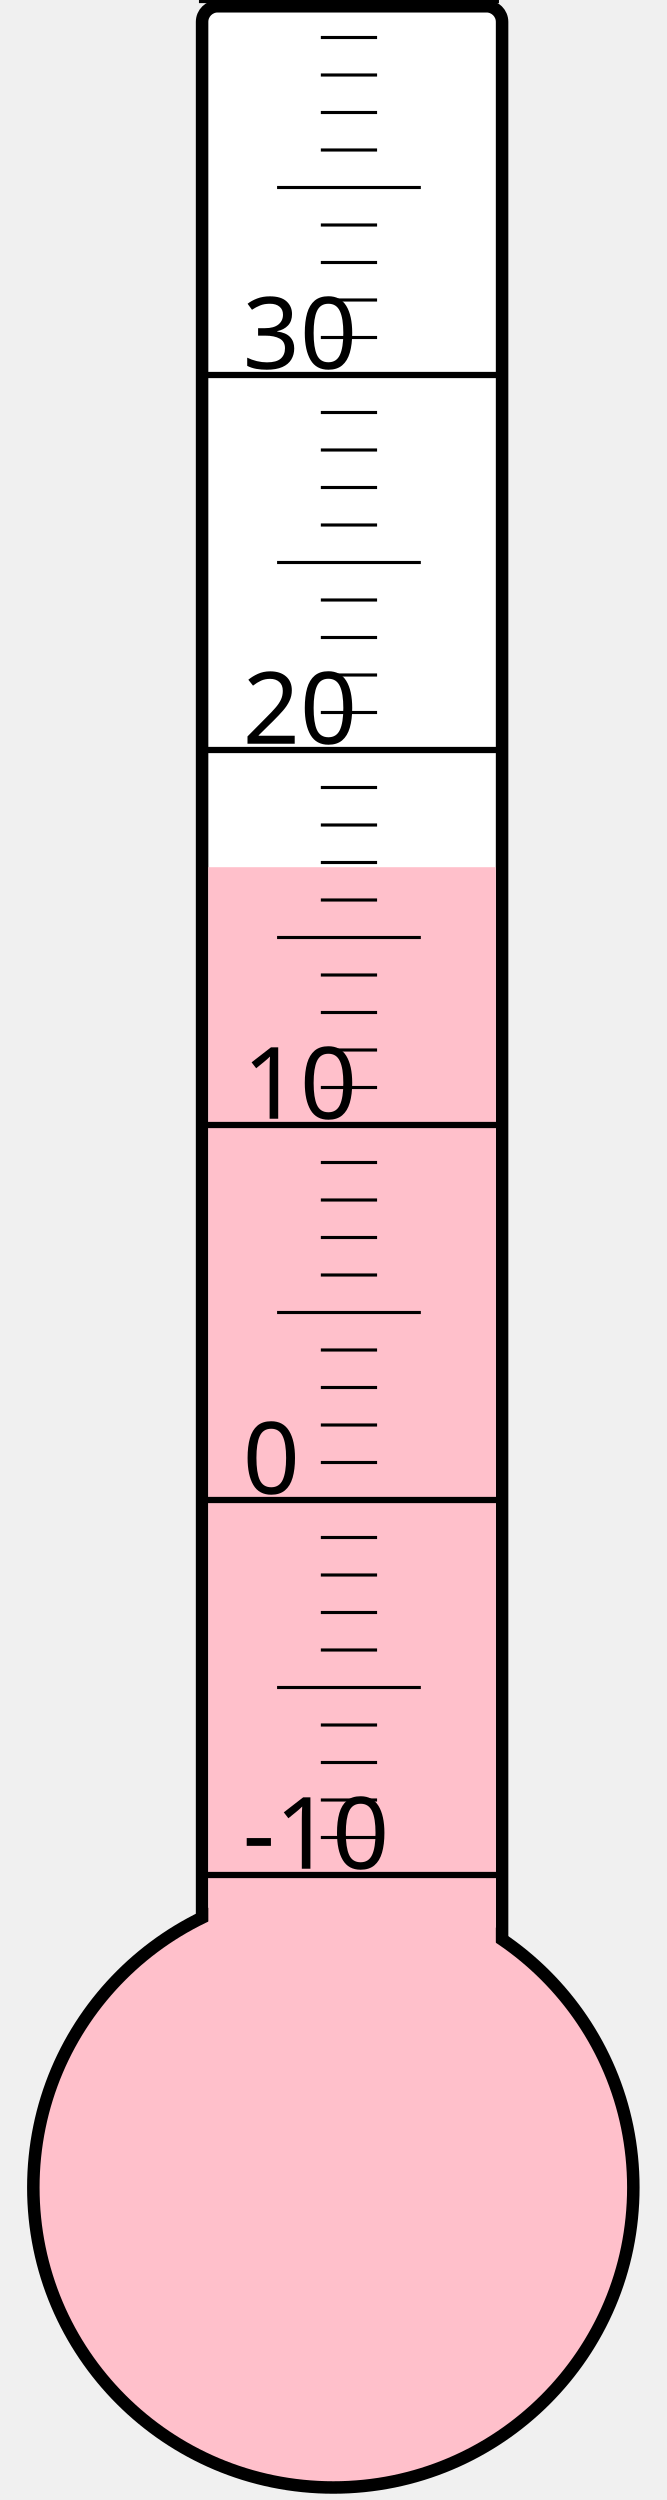
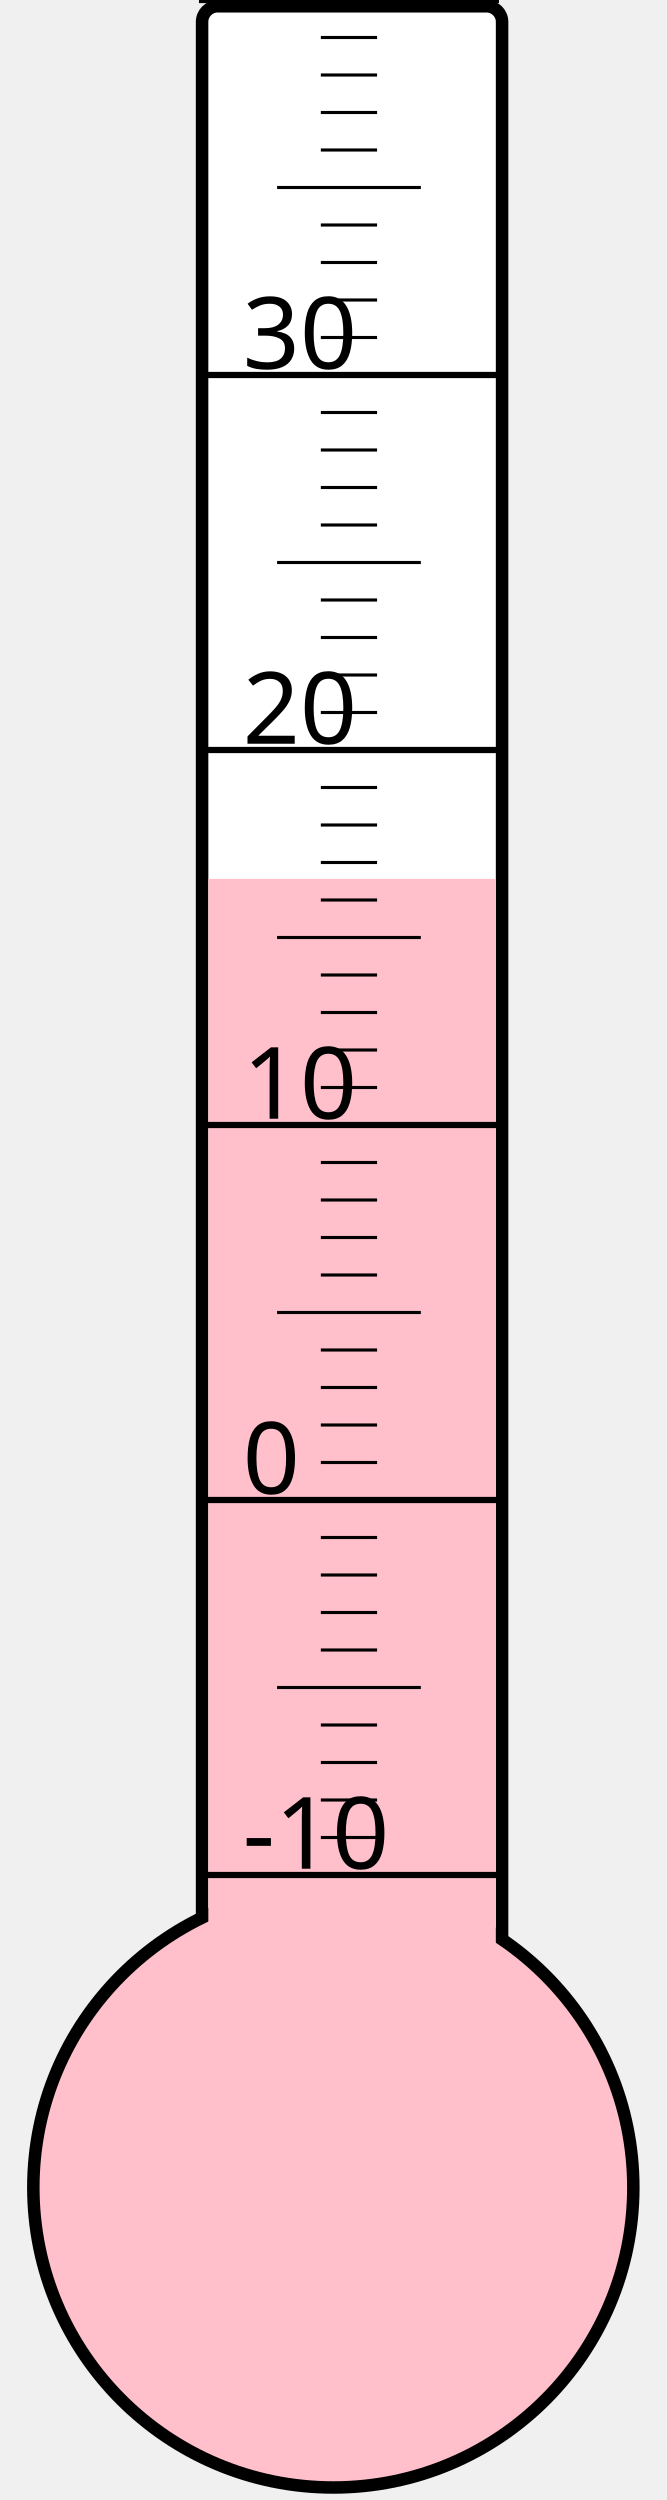
<svg xmlns="http://www.w3.org/2000/svg" width="40px" height="150px" viewBox="0 0 200 800">
  <rect width="200" height="800" x="0" y="0" style="fill: #ffffeb; fill-opacity: 0;" />
  <rect width="96" height="680" x="58" y="2" rx="5" ry="5" style="fill: white; fill-opacity: 1; stroke: black; stroke-width: 4;" />
  <circle cx="100" cy="700" r="96" style="fill: pink; stroke: black; stroke-width: 4;" />
-   <rect width="92" height="422.5" x="60" y="277.5" style="fill: pink; fill-opacity: 1; stroke-width: 0;" />
+   <rect width="92" height="418.75" x="60" y="281.25" style="fill: pink; fill-opacity: 1; stroke-width: 0;" />
  <text x="71" y="598" style="font-family: sans-serif; font-size: 24pt;">-10</text>
  <text x="71" y="478" style="font-family: sans-serif; font-size: 24pt;">0</text>
  <text x="71" y="358" style="font-family: sans-serif; font-size: 24pt;">10</text>
  <text x="71" y="238" style="font-family: sans-serif; font-size: 24pt;">20</text>
  <text x="71" y="118" style="font-family: sans-serif; font-size: 24pt;">30</text>
  <g style="stroke: black;">
    <line x1="57" y1="600" x2="153" y2="600" style="stroke-width: 2;" />
    <line x1="96" y1="588" x2="114" y2="588" style="stroke-width: 1;" />
    <line x1="96" y1="576" x2="114" y2="576" style="stroke-width: 1;" />
    <line x1="96" y1="564" x2="114" y2="564" style="stroke-width: 1;" />
    <line x1="96" y1="552" x2="114" y2="552" style="stroke-width: 1;" />
    <line x1="82" y1="540" x2="128" y2="540" style="stroke-width: 1;" />
    <line x1="96" y1="528" x2="114" y2="528" style="stroke-width: 1;" />
    <line x1="96" y1="516" x2="114" y2="516" style="stroke-width: 1;" />
    <line x1="96" y1="504" x2="114" y2="504" style="stroke-width: 1;" />
    <line x1="96" y1="492" x2="114" y2="492" style="stroke-width: 1;" />
    <line x1="57" y1="480" x2="153" y2="480" style="stroke-width: 2;" />
    <line x1="96" y1="468" x2="114" y2="468" style="stroke-width: 1;" />
    <line x1="96" y1="456" x2="114" y2="456" style="stroke-width: 1;" />
    <line x1="96" y1="444" x2="114" y2="444" style="stroke-width: 1;" />
    <line x1="96" y1="432" x2="114" y2="432" style="stroke-width: 1;" />
    <line x1="82" y1="420" x2="128" y2="420" style="stroke-width: 1;" />
    <line x1="96" y1="408" x2="114" y2="408" style="stroke-width: 1;" />
    <line x1="96" y1="396" x2="114" y2="396" style="stroke-width: 1;" />
    <line x1="96" y1="384" x2="114" y2="384" style="stroke-width: 1;" />
    <line x1="96" y1="372" x2="114" y2="372" style="stroke-width: 1;" />
    <line x1="57" y1="360" x2="153" y2="360" style="stroke-width: 2;" />
    <line x1="96" y1="348" x2="114" y2="348" style="stroke-width: 1;" />
    <line x1="96" y1="336" x2="114" y2="336" style="stroke-width: 1;" />
    <line x1="96" y1="324" x2="114" y2="324" style="stroke-width: 1;" />
    <line x1="96" y1="312" x2="114" y2="312" style="stroke-width: 1;" />
    <line x1="82" y1="300" x2="128" y2="300" style="stroke-width: 1;" />
    <line x1="96" y1="288" x2="114" y2="288" style="stroke-width: 1;" />
    <line x1="96" y1="276" x2="114" y2="276" style="stroke-width: 1;" />
    <line x1="96" y1="264" x2="114" y2="264" style="stroke-width: 1;" />
    <line x1="96" y1="252" x2="114" y2="252" style="stroke-width: 1;" />
    <line x1="57" y1="240" x2="153" y2="240" style="stroke-width: 2;" />
    <line x1="96" y1="228" x2="114" y2="228" style="stroke-width: 1;" />
    <line x1="96" y1="216" x2="114" y2="216" style="stroke-width: 1;" />
    <line x1="96" y1="204" x2="114" y2="204" style="stroke-width: 1;" />
    <line x1="96" y1="192" x2="114" y2="192" style="stroke-width: 1;" />
    <line x1="82" y1="180" x2="128" y2="180" style="stroke-width: 1;" />
    <line x1="96" y1="168" x2="114" y2="168" style="stroke-width: 1;" />
    <line x1="96" y1="156" x2="114" y2="156" style="stroke-width: 1;" />
    <line x1="96" y1="144" x2="114" y2="144" style="stroke-width: 1;" />
    <line x1="96" y1="132" x2="114" y2="132" style="stroke-width: 1;" />
    <line x1="57" y1="120" x2="153" y2="120" style="stroke-width: 2;" />
    <line x1="96" y1="108" x2="114" y2="108" style="stroke-width: 1;" />
    <line x1="96" y1="96" x2="114" y2="96" style="stroke-width: 1;" />
    <line x1="96" y1="84" x2="114" y2="84" style="stroke-width: 1;" />
    <line x1="96" y1="72" x2="114" y2="72" style="stroke-width: 1;" />
    <line x1="82" y1="60" x2="128" y2="60" style="stroke-width: 1;" />
    <line x1="96" y1="48" x2="114" y2="48" style="stroke-width: 1;" />
    <line x1="96" y1="36" x2="114" y2="36" style="stroke-width: 1;" />
    <line x1="96" y1="24" x2="114" y2="24" style="stroke-width: 1;" />
    <line x1="96" y1="12" x2="114" y2="12" style="stroke-width: 1;" />
    <line x1="57" y1="0" x2="153" y2="0" style="stroke-width: 2;" />
  </g>
</svg>
